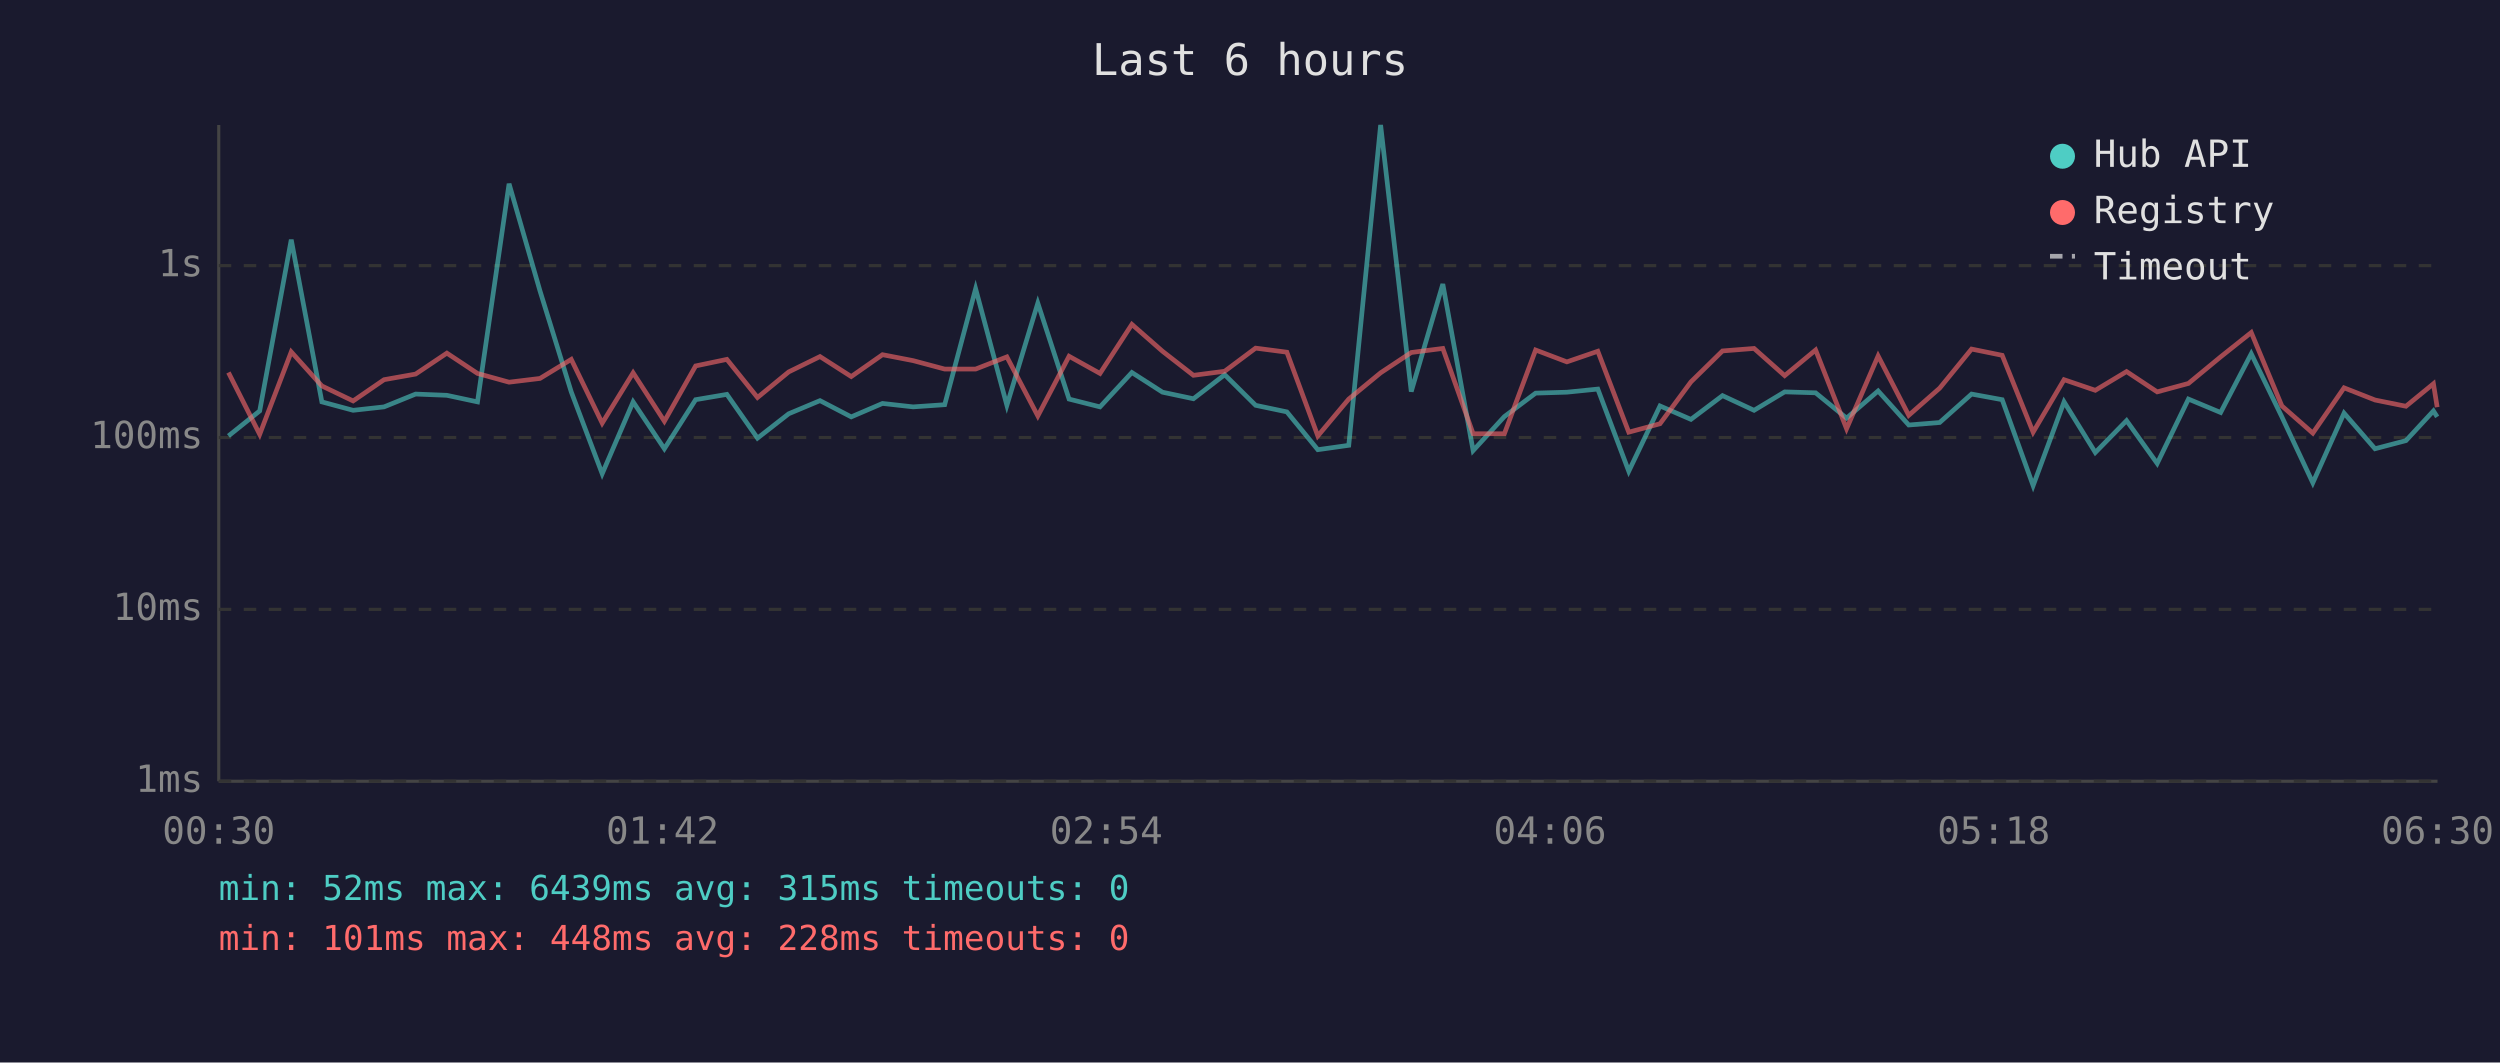
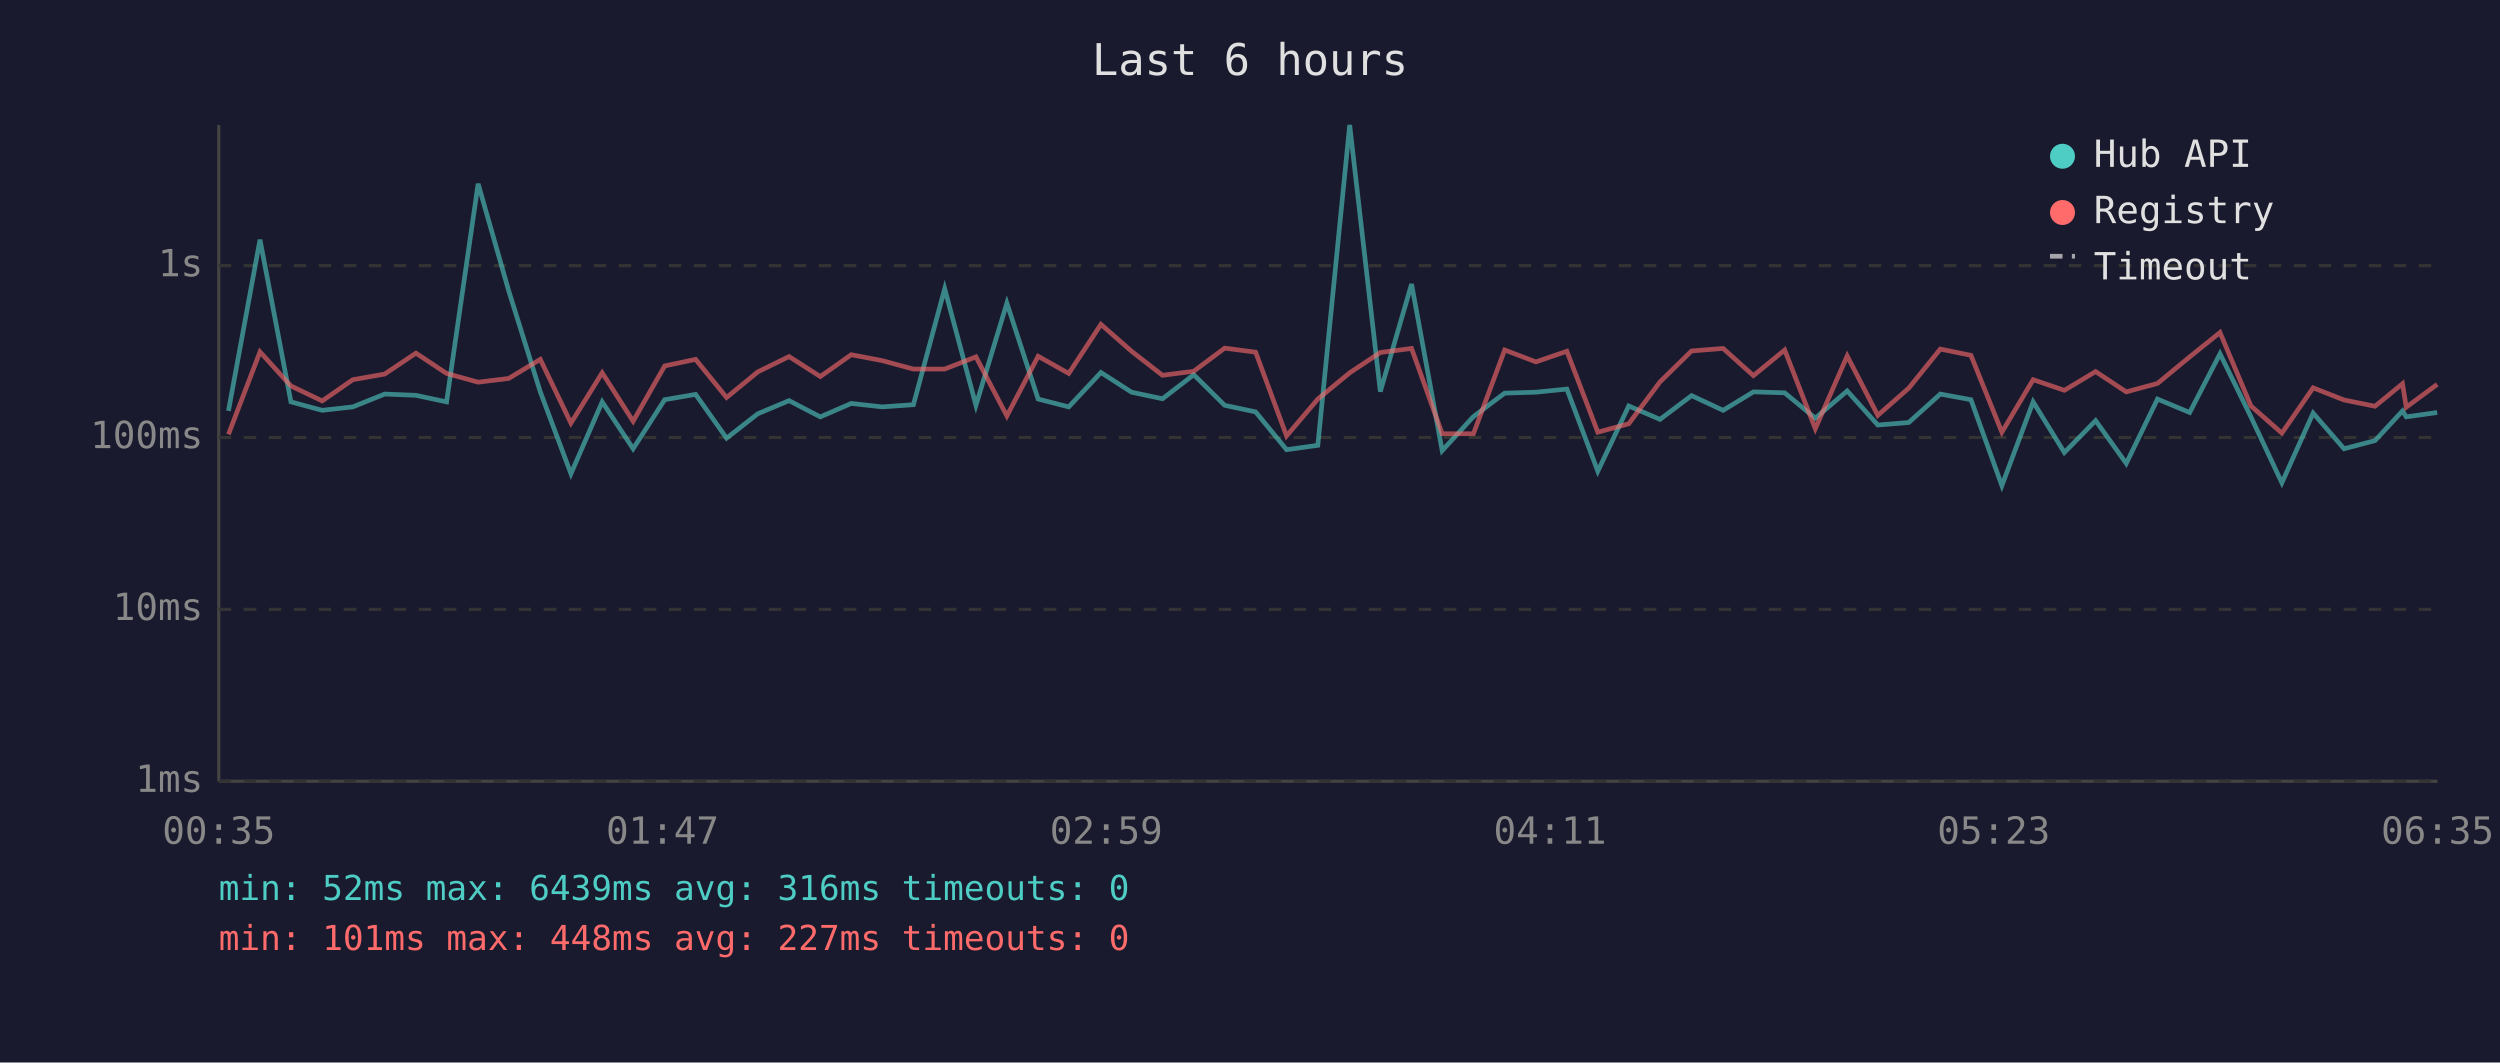
<svg xmlns="http://www.w3.org/2000/svg" viewBox="0 0 800 340" font-family="monospace" font-size="12">
  <rect width="800" height="340" fill="#1a1a2e" />
  <text x="400" y="24" fill="#e0e0e0" font-size="14" text-anchor="middle">Last 6 hours</text>
  <line x1="70" y1="40" x2="70" y2="250" stroke="#444" stroke-width="1" />
  <line x1="70" y1="250" x2="780" y2="250" stroke="#444" stroke-width="1" />
  <line x1="70" y1="250" x2="780" y2="250" stroke="#333" stroke-width="1" stroke-dasharray="4" />
  <text x="65" y="250" fill="#888" text-anchor="end" dominant-baseline="middle">1ms</text>
  <line x1="70" y1="195" x2="780" y2="195" stroke="#333" stroke-width="1" stroke-dasharray="4" />
  <text x="65" y="195" fill="#888" text-anchor="end" dominant-baseline="middle">10ms</text>
  <line x1="70" y1="140" x2="780" y2="140" stroke="#333" stroke-width="1" stroke-dasharray="4" />
  <text x="65" y="140" fill="#888" text-anchor="end" dominant-baseline="middle">100ms</text>
  <line x1="70" y1="85" x2="780" y2="85" stroke="#333" stroke-width="1" stroke-dasharray="4" />
  <text x="65" y="85" fill="#888" text-anchor="end" dominant-baseline="middle">1s</text>
-   <text x="70" y="270" fill="#888" text-anchor="middle">00:30</text>
-   <text x="212" y="270" fill="#888" text-anchor="middle">01:42</text>
-   <text x="354" y="270" fill="#888" text-anchor="middle">02:54</text>
-   <text x="496" y="270" fill="#888" text-anchor="middle">04:06</text>
-   <text x="638" y="270" fill="#888" text-anchor="middle">05:18</text>
-   <text x="780" y="270" fill="#888" text-anchor="middle">06:30</text>
-   <polyline points="73.1,139.5 83.1,131.5 93.2,76.7 103.0,128.6 113.0,131.3 122.9,130.2 133.0,126.1 143.0,126.5 152.8,128.6 162.9,58.8 172.8,93.1 182.8,125.4 192.7,151.6 202.6,128.6 212.6,143.6 222.6,127.9 232.6,126.2 242.4,140.2 252.4,132.4 262.4,128.2 272.4,133.4 282.4,129.1 292.2,130.2 302.3,129.5 312.2,92.4 322.2,129.7 332.1,97.0 342.1,127.7 352.0,130.2 362.2,119.2 372.0,125.5 381.9,127.6 391.9,119.9 401.8,129.7 411.8,131.8 421.7,143.9 431.6,142.5 441.8,40.0 451.6,125.3 461.7,90.9 471.4,144.2 481.4,133.3 491.4,125.8 501.4,125.5 511.3,124.5 521.2,150.8 531.2,129.9 541.1,134.2 551.2,126.6 561.3,131.3 571.1,125.4 581.0,125.7 590.9,133.8 601.0,125.1 610.8,136.0 620.7,135.2 630.9,126.1 640.7,127.9 650.6,155.4 660.5,128.6 670.5,144.8 680.5,134.6 690.3,148.3 700.3,127.7 710.6,132.0 720.4,113.2 730.2,133.4 740.1,154.5 750.1,132.2 760.0,143.6 769.9,141.0 778.7,131.5 779.9,133.4" fill="none" stroke="#4ecdc4" stroke-width="1.5" opacity="0.6" />
-   <polyline points="73.1,119.2 83.1,139.0 93.2,112.6 103.0,123.5 113.0,128.3 122.9,121.5 133.0,119.7 143.0,113.0 152.8,119.5 162.9,122.3 172.8,121.1 182.8,115.0 192.7,135.4 202.6,119.3 212.6,134.8 222.6,117.1 232.6,115.0 242.4,127.2 252.4,119.0 262.4,114.1 272.4,120.5 282.4,113.5 292.2,115.4 302.3,118.1 312.2,118.1 322.2,114.2 332.1,133.1 342.1,114.0 352.0,119.5 362.2,103.8 372.0,112.4 381.9,120.1 391.9,118.8 401.8,111.4 411.8,112.7 421.7,139.5 431.6,127.7 441.8,119.3 451.6,112.8 461.7,111.5 471.4,138.8 481.4,138.8 491.4,112.0 501.4,115.8 511.3,112.4 521.2,138.3 531.2,135.6 541.1,122.2 551.2,112.3 561.3,111.5 571.1,120.2 581.0,112.0 590.9,137.2 601.0,113.9 610.8,132.9 620.7,124.2 630.9,111.7 640.7,113.7 650.6,138.3 660.5,121.5 670.5,124.9 680.5,118.9 690.3,125.4 700.3,122.7 710.6,114.2 720.4,106.4 730.2,129.9 740.1,138.6 750.1,124.1 760.0,128.0 769.9,130.0 778.7,122.8 779.9,130.3" fill="none" stroke="#ff6b6b" stroke-width="1.5" opacity="0.6" />
+   <text x="70" y="270" fill="#888" text-anchor="middle">00:35</text>
+   <text x="212" y="270" fill="#888" text-anchor="middle">01:47</text>
+   <text x="354" y="270" fill="#888" text-anchor="middle">02:59</text>
+   <text x="496" y="270" fill="#888" text-anchor="middle">04:11</text>
+   <text x="638" y="270" fill="#888" text-anchor="middle">05:23</text>
+   <text x="780" y="270" fill="#888" text-anchor="middle">06:35</text>
+   <polyline points="73.1,131.5 83.2,76.7 93.1,128.6 103.1,131.3 112.9,130.2 123.1,126.1 133.1,126.5 142.9,128.6 153.0,58.8 162.8,93.1 172.9,125.4 182.7,151.6 192.7,128.6 202.6,143.6 212.7,127.9 222.6,126.2 232.5,140.2 242.5,132.4 252.5,128.2 262.5,133.4 272.4,129.1 282.3,130.2 292.3,129.5 302.3,92.4 312.3,129.7 322.2,97.0 332.2,127.7 342.0,130.2 352.3,119.2 362.1,125.5 372.0,127.6 382.0,119.9 391.9,129.7 401.8,131.8 411.7,143.9 421.7,142.5 431.9,40.0 441.7,125.3 451.7,90.9 461.5,144.2 471.5,133.3 481.5,125.8 491.5,125.5 501.4,124.5 511.3,150.8 521.2,129.9 531.2,134.2 541.3,126.6 551.4,131.3 561.1,125.4 571.1,125.7 580.9,133.8 591.1,125.1 600.9,136.0 610.8,135.2 620.9,126.1 630.7,127.9 640.6,155.4 650.6,128.6 660.6,144.8 670.6,134.6 680.4,148.3 690.4,127.7 700.7,132.0 710.4,113.2 720.3,133.4 730.2,154.5 740.2,132.2 750.1,143.6 760.0,141.0 768.8,131.5 770.0,133.4 779.9,132.0" fill="none" stroke="#4ecdc4" stroke-width="1.5" opacity="0.6" />
+   <polyline points="73.1,139.0 83.2,112.6 93.1,123.5 103.1,128.3 112.9,121.5 123.1,119.7 133.1,113.0 142.9,119.5 153.0,122.3 162.8,121.1 172.9,115.0 182.7,135.4 192.7,119.3 202.6,134.8 212.7,117.1 222.6,115.0 232.5,127.2 242.5,119.0 252.5,114.1 262.5,120.5 272.4,113.5 282.3,115.4 292.3,118.1 302.3,118.1 312.3,114.2 322.2,133.1 332.2,114.0 342.0,119.5 352.3,103.8 362.1,112.4 372.0,120.1 382.0,118.8 391.9,111.4 401.8,112.7 411.7,139.5 421.7,127.7 431.9,119.3 441.7,112.8 451.7,111.5 461.5,138.8 471.5,138.8 481.5,112.0 491.5,115.8 501.4,112.4 511.3,138.3 521.2,135.6 531.2,122.2 541.3,112.3 551.4,111.5 561.1,120.2 571.1,112.0 580.9,137.2 591.1,113.9 600.9,132.9 610.8,124.2 620.9,111.7 630.7,113.7 640.6,138.3 650.6,121.5 660.6,124.9 670.6,118.9 680.4,125.4 690.4,122.7 700.7,114.2 710.4,106.4 720.3,129.9 730.2,138.6 740.2,124.1 750.1,128.0 760.0,130.0 768.8,122.8 770.0,130.3 779.9,123.0" fill="none" stroke="#ff6b6b" stroke-width="1.5" opacity="0.6" />
  <circle cx="660" cy="50" r="4" fill="#4ecdc4" />
  <text x="670" y="50" fill="#e0e0e0" dominant-baseline="middle">Hub API</text>
  <circle cx="660" cy="68" r="4" fill="#ff6b6b" />
  <text x="670" y="68" fill="#e0e0e0" dominant-baseline="middle">Registry</text>
  <line x1="656" y1="82" x2="664" y2="82" stroke="#e0e0e0" stroke-width="1.5" stroke-dasharray="4,3" opacity="0.7" />
  <text x="670" y="86" fill="#e0e0e0" dominant-baseline="middle">Timeout</text>
-   <text x="70" y="288" fill="#4ecdc4" font-size="11">min: 52ms  max: 6439ms  avg: 315ms  timeouts: 0</text>
-   <text x="70" y="304" fill="#ff6b6b" font-size="11">min: 101ms  max: 448ms  avg: 228ms  timeouts: 0</text>
+   <text x="70" y="288" fill="#4ecdc4" font-size="11">min: 52ms  max: 6439ms  avg: 316ms  timeouts: 0</text>
+   <text x="70" y="304" fill="#ff6b6b" font-size="11">min: 101ms  max: 448ms  avg: 227ms  timeouts: 0</text>
</svg>
